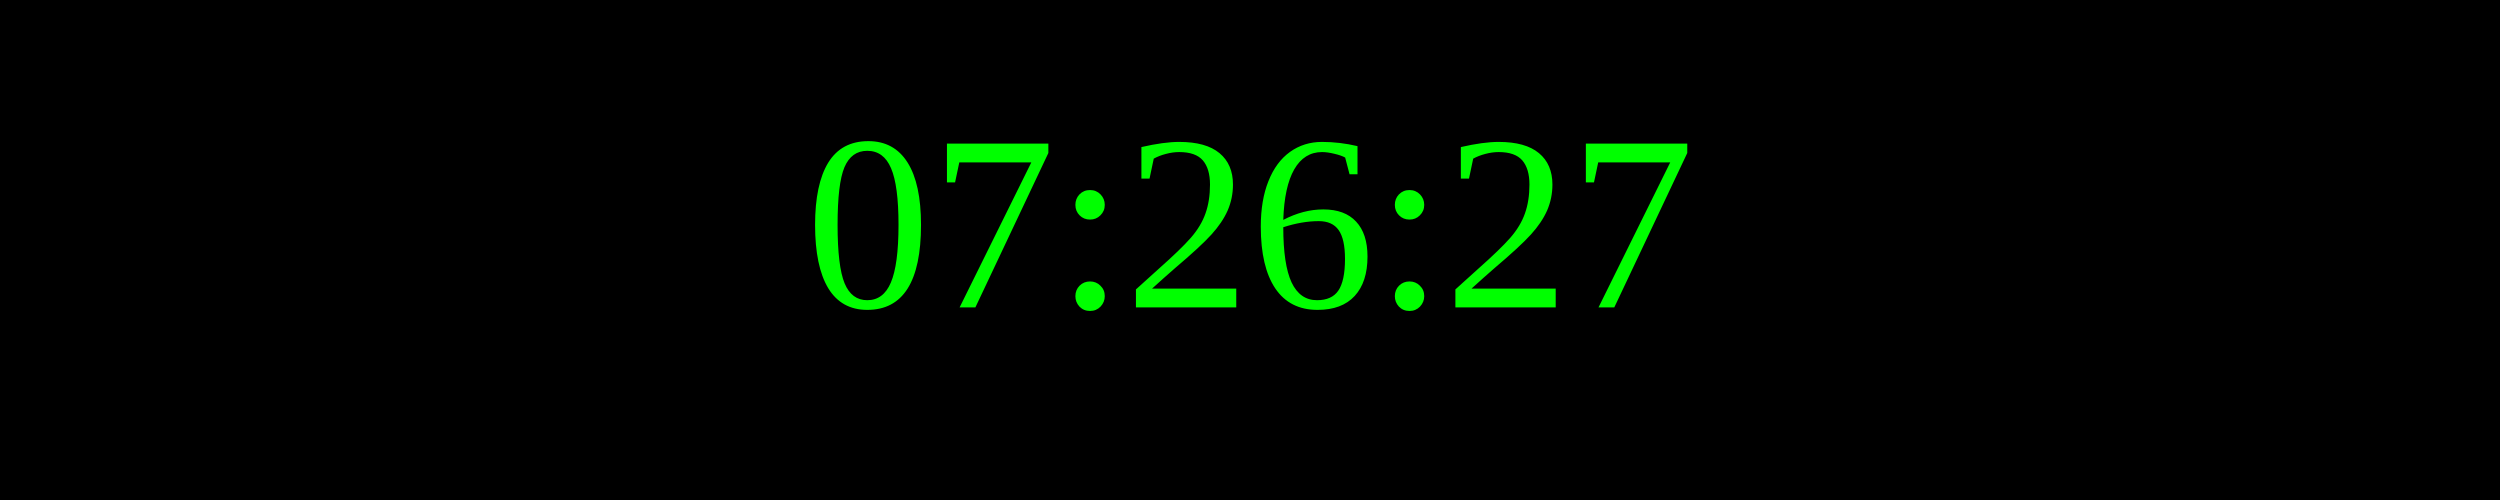
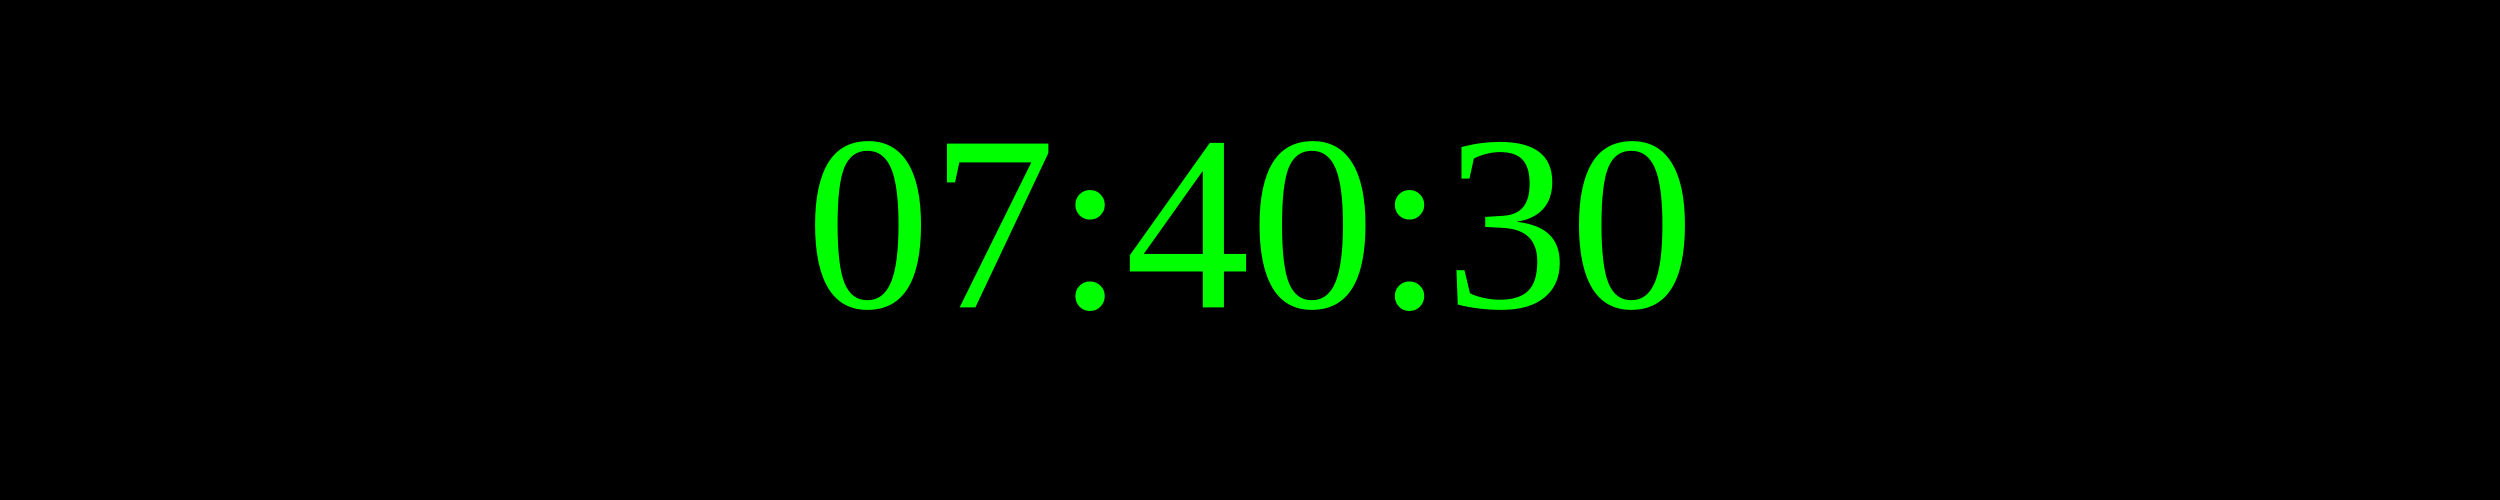
<svg xmlns="http://www.w3.org/2000/svg" width="250" height="50">
  <rect width="100%" height="100%" fill="black" />
  <text x="50%" y="50%" font-size="25" fill="lime" text-anchor="middle" dominant-baseline="middle">
- 07:26:27
+ 07:40:30
</text>
</svg>
